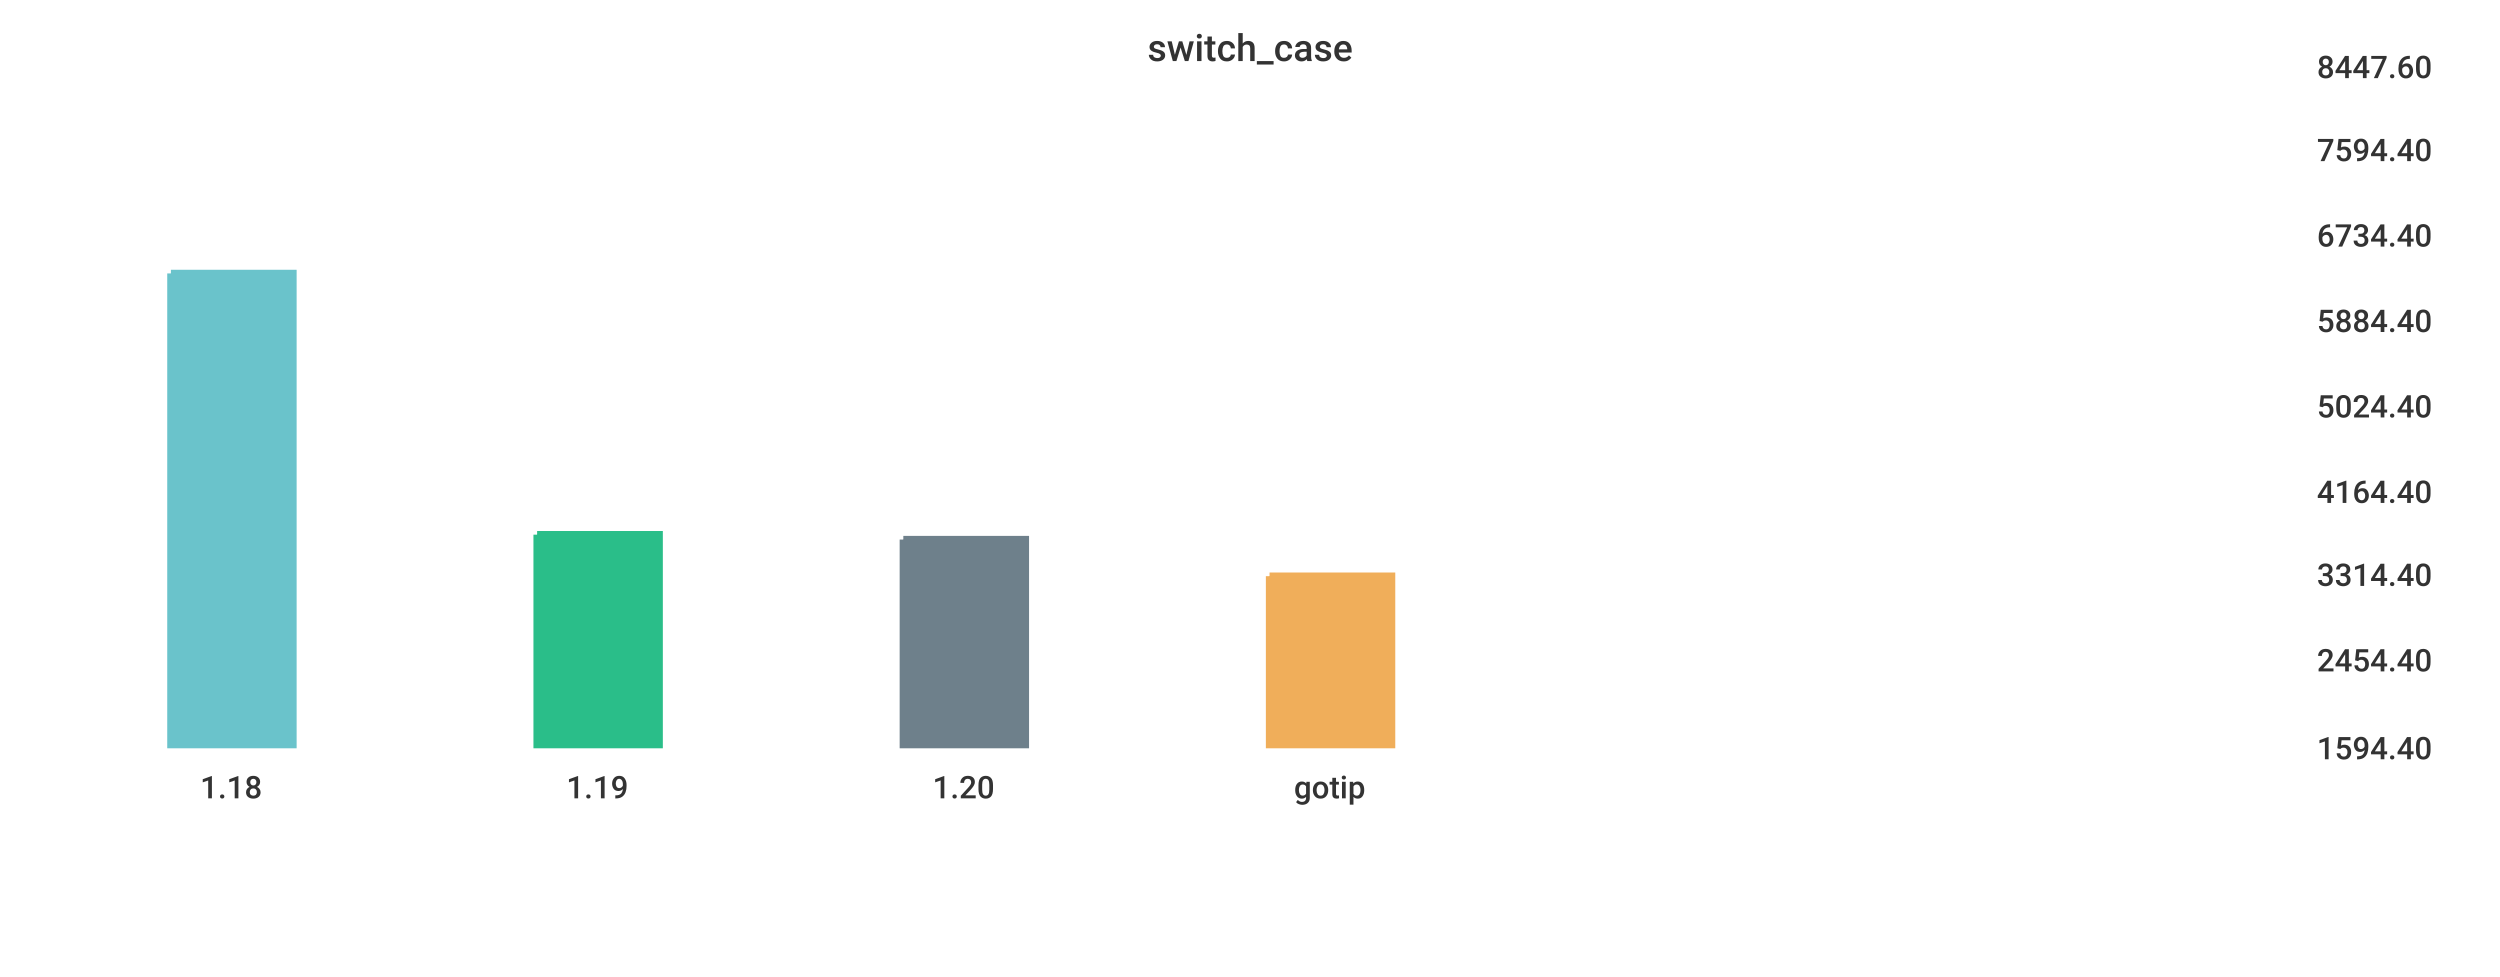
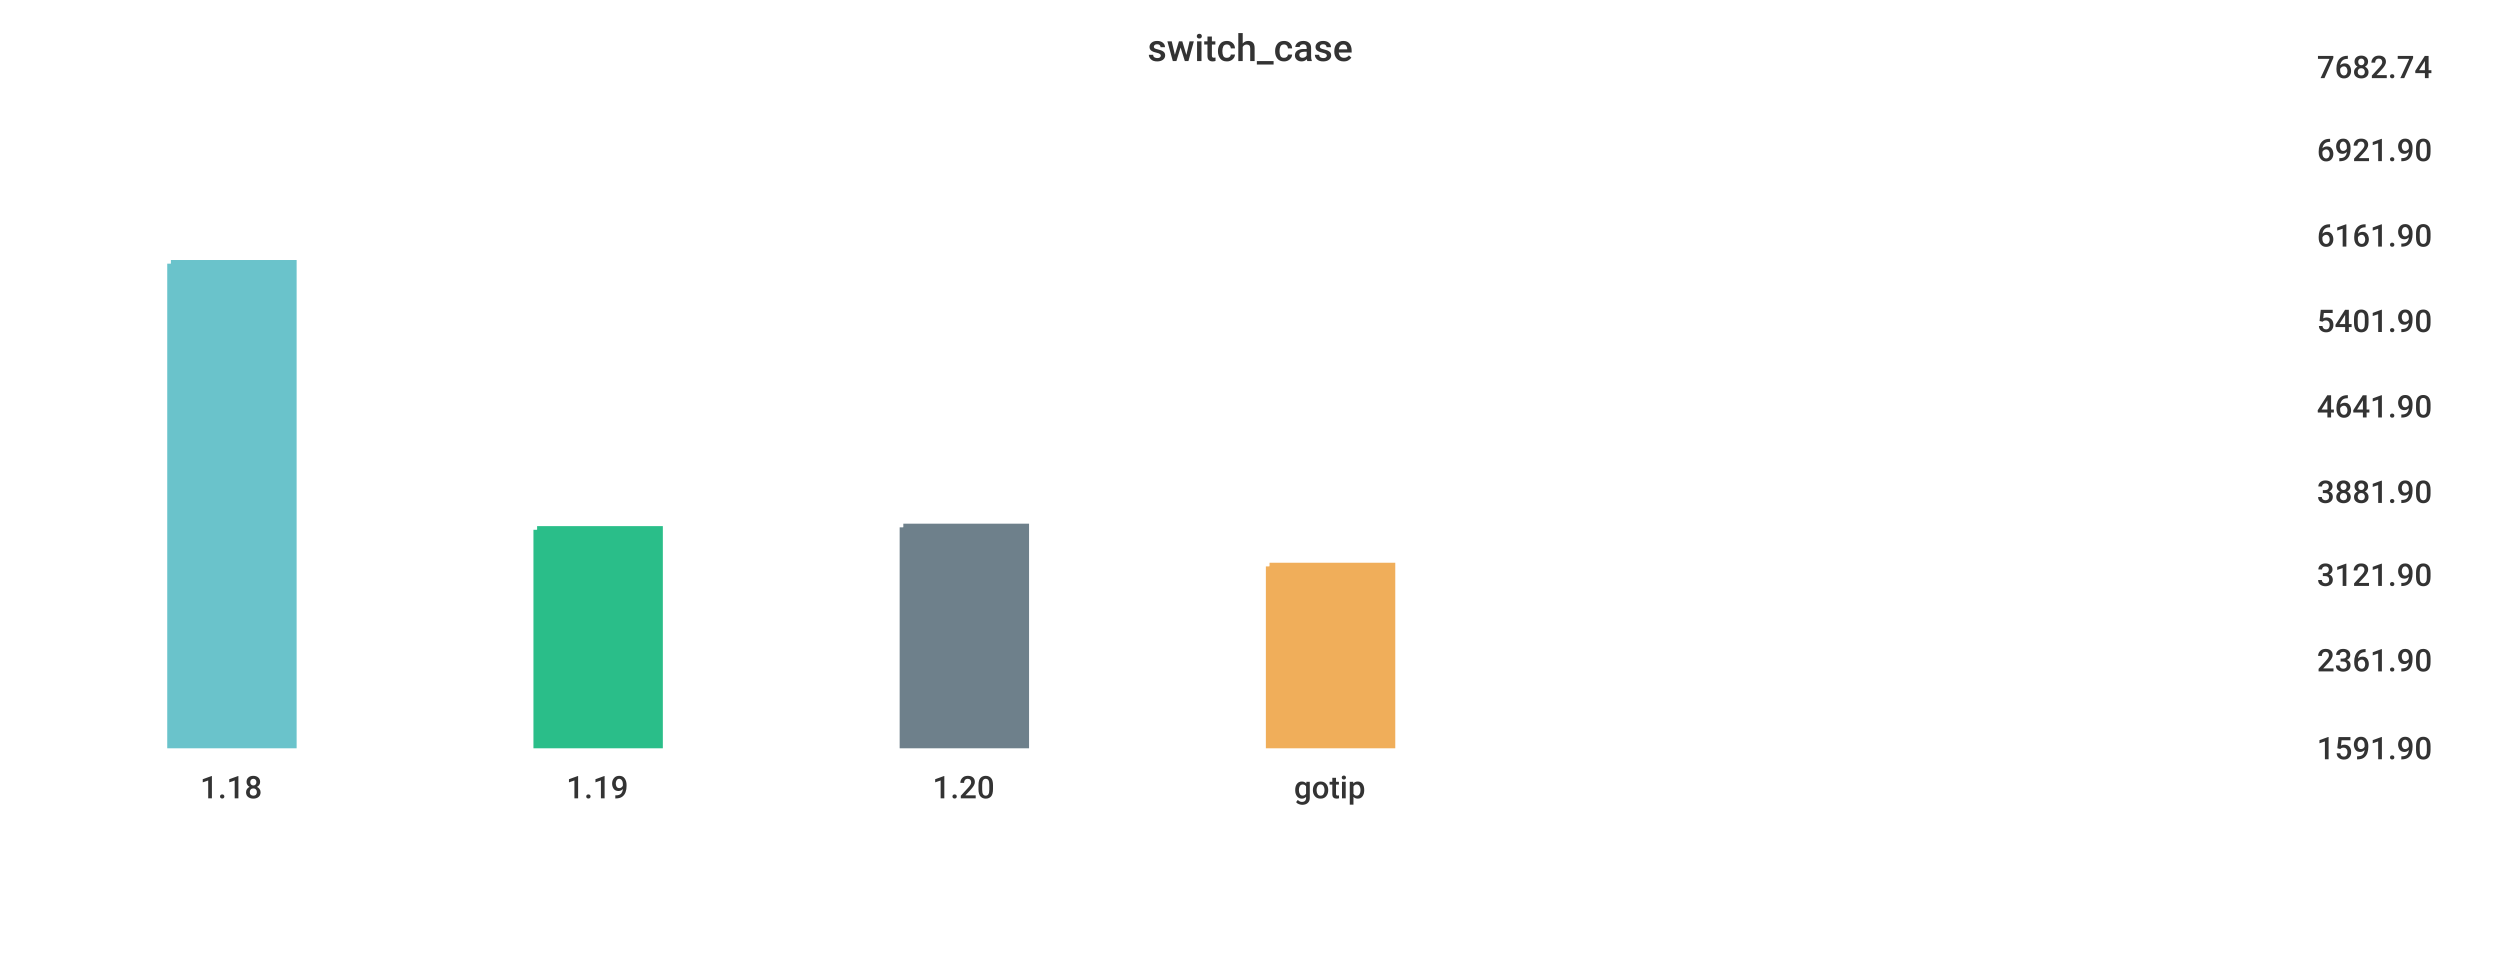
<svg xmlns="http://www.w3.org/2000/svg" width="1024" height="400">\n<path d="M 0 0 L 1024 0 L 1024 400 L 0 400 L 0 0" style="stroke-width:0;stroke:rgba(255,255,255,1.0);fill:rgba(255,255,255,1.0)" />
  <path d="M 20 26 L 934 26 L 934 305 L 20 305 L 20 26" style="stroke-width:0;stroke:rgba(255,255,255,1.0);fill:rgba(255,255,255,1.0)" />
-   <path d="M 70 112 L 120 112 L 120 305 L 70 305 L 70 112" style="stroke-width:3;stroke:rgba(106,195,203,1.0);fill:rgba(106,195,203,1.0)" />
-   <path d="M 220 219 L 270 219 L 270 305 L 220 305 L 220 219" style="stroke-width:3;stroke:rgba(42,190,137,1.0);fill:rgba(42,190,137,1.0)" />
-   <path d="M 370 221 L 420 221 L 420 305 L 370 305 L 370 221" style="stroke-width:3;stroke:rgba(110,128,139,1.0);fill:rgba(110,128,139,1.0)" />
-   <path d="M 520 236 L 570 236 L 570 305 L 520 305 L 520 236" style="stroke-width:3;stroke:rgba(240,174,90,1.0);fill:rgba(240,174,90,1.0)" />
+   <path d="M 70 108 L 120 108 L 120 305 L 70 305 L 70 108" style="stroke-width:3;stroke:rgba(106,195,203,1.0);fill:rgba(106,195,203,1.0)" />
+   <path d="M 220 217 L 270 217 L 270 305 L 220 305 L 220 217" style="stroke-width:3;stroke:rgba(42,190,137,1.0);fill:rgba(42,190,137,1.0)" />
+   <path d="M 370 216 L 420 216 L 420 305 L 370 305 L 370 216" style="stroke-width:3;stroke:rgba(110,128,139,1.0);fill:rgba(110,128,139,1.0)" />
+   <path d="M 520 232 L 570 232 L 570 305 L 520 305 L 520 232" style="stroke-width:3;stroke:rgba(240,174,90,1.0);fill:rgba(240,174,90,1.0)" />
  <path d="M 20 305 L 934 305" style="stroke-width:0;stroke:rgba(51,51,51,1.0);fill:none" />
  <path d="M 20 305 L 20 310" style="stroke-width:0;stroke:rgba(51,51,51,1.0);fill:none" />
  <text x="82" y="327" style="stroke-width:0;stroke:none;fill:rgba(51,51,51,1.0);font-size:12.8px;font-family:'Roboto Medium',sans-serif">1.18</text>
  <path d="M 170 305 L 170 310" style="stroke-width:0;stroke:rgba(51,51,51,1.0);fill:none" />
  <text x="232" y="327" style="stroke-width:0;stroke:none;fill:rgba(51,51,51,1.0);font-size:12.8px;font-family:'Roboto Medium',sans-serif">1.19</text>
  <path d="M 320 305 L 320 310" style="stroke-width:0;stroke:rgba(51,51,51,1.0);fill:none" />
  <text x="382" y="327" style="stroke-width:0;stroke:none;fill:rgba(51,51,51,1.0);font-size:12.8px;font-family:'Roboto Medium',sans-serif">1.20</text>
  <path d="M 470 305 L 470 310" style="stroke-width:0;stroke:rgba(51,51,51,1.0);fill:none" />
  <text x="530" y="327" style="stroke-width:0;stroke:none;fill:rgba(51,51,51,1.0);font-size:12.8px;font-family:'Roboto Medium',sans-serif">gotip</text>
  <path d="M 934 26 L 934 305" style="stroke-width:0;stroke:rgba(51,51,51,1.0);fill:none" />
  <path d="M 934 305 L 939 305" style="stroke-width:0;stroke:rgba(51,51,51,1.0);fill:none" />
  <path d="M 934 305 L 939 305" style="stroke-width:0;stroke:rgba(51,51,51,1.0);fill:none" />
-   <text x="949" y="311" style="stroke-width:0;stroke:none;fill:rgba(51,51,51,1.0);font-size:12.8px;font-family:'Roboto Medium',sans-serif">1594.40</text>
+   <text x="949" y="311" style="stroke-width:0;stroke:none;fill:rgba(51,51,51,1.0);font-size:12.8px;font-family:'Roboto Medium',sans-serif">1591.90</text>
  <path d="M 934 269 L 939 269" style="stroke-width:0;stroke:rgba(51,51,51,1.0);fill:none" />
-   <text x="949" y="275" style="stroke-width:0;stroke:none;fill:rgba(51,51,51,1.0);font-size:12.8px;font-family:'Roboto Medium',sans-serif">2454.40</text>
+   <text x="949" y="275" style="stroke-width:0;stroke:none;fill:rgba(51,51,51,1.0);font-size:12.8px;font-family:'Roboto Medium',sans-serif">2361.90</text>
  <path d="M 934 234 L 939 234" style="stroke-width:0;stroke:rgba(51,51,51,1.0);fill:none" />
-   <text x="949" y="240" style="stroke-width:0;stroke:none;fill:rgba(51,51,51,1.0);font-size:12.8px;font-family:'Roboto Medium',sans-serif">3314.40</text>
+   <text x="949" y="240" style="stroke-width:0;stroke:none;fill:rgba(51,51,51,1.0);font-size:12.8px;font-family:'Roboto Medium',sans-serif">3121.90</text>
  <path d="M 934 200 L 939 200" style="stroke-width:0;stroke:rgba(51,51,51,1.0);fill:none" />
-   <text x="949" y="206" style="stroke-width:0;stroke:none;fill:rgba(51,51,51,1.0);font-size:12.8px;font-family:'Roboto Medium',sans-serif">4164.40</text>
+   <text x="949" y="206" style="stroke-width:0;stroke:none;fill:rgba(51,51,51,1.0);font-size:12.8px;font-family:'Roboto Medium',sans-serif">3881.90</text>
  <path d="M 934 165 L 939 165" style="stroke-width:0;stroke:rgba(51,51,51,1.0);fill:none" />
-   <text x="949" y="171" style="stroke-width:0;stroke:none;fill:rgba(51,51,51,1.0);font-size:12.8px;font-family:'Roboto Medium',sans-serif">5024.40</text>
+   <text x="949" y="171" style="stroke-width:0;stroke:none;fill:rgba(51,51,51,1.0);font-size:12.8px;font-family:'Roboto Medium',sans-serif">4641.90</text>
  <path d="M 934 130 L 939 130" style="stroke-width:0;stroke:rgba(51,51,51,1.0);fill:none" />
-   <text x="949" y="136" style="stroke-width:0;stroke:none;fill:rgba(51,51,51,1.0);font-size:12.8px;font-family:'Roboto Medium',sans-serif">5884.40</text>
+   <text x="949" y="136" style="stroke-width:0;stroke:none;fill:rgba(51,51,51,1.0);font-size:12.8px;font-family:'Roboto Medium',sans-serif">5401.90</text>
  <path d="M 934 95 L 939 95" style="stroke-width:0;stroke:rgba(51,51,51,1.0);fill:none" />
-   <text x="949" y="101" style="stroke-width:0;stroke:none;fill:rgba(51,51,51,1.0);font-size:12.8px;font-family:'Roboto Medium',sans-serif">6734.40</text>
+   <text x="949" y="101" style="stroke-width:0;stroke:none;fill:rgba(51,51,51,1.0);font-size:12.8px;font-family:'Roboto Medium',sans-serif">6161.90</text>
  <path d="M 934 60 L 939 60" style="stroke-width:0;stroke:rgba(51,51,51,1.0);fill:none" />
-   <text x="949" y="66" style="stroke-width:0;stroke:none;fill:rgba(51,51,51,1.0);font-size:12.8px;font-family:'Roboto Medium',sans-serif">7594.40</text>
+   <text x="949" y="66" style="stroke-width:0;stroke:none;fill:rgba(51,51,51,1.0);font-size:12.8px;font-family:'Roboto Medium',sans-serif">6921.90</text>
  <path d="M 934 26 L 939 26" style="stroke-width:0;stroke:rgba(51,51,51,1.0);fill:none" />
-   <text x="949" y="32" style="stroke-width:0;stroke:none;fill:rgba(51,51,51,1.0);font-size:12.8px;font-family:'Roboto Medium',sans-serif">8447.60</text>
+   <text x="949" y="32" style="stroke-width:0;stroke:none;fill:rgba(51,51,51,1.0);font-size:12.8px;font-family:'Roboto Medium',sans-serif">7682.74</text>
  <text x="470" y="25" style="stroke-width:0;stroke:none;fill:rgba(51,51,51,1.0);font-size:15.3px;font-family:'Roboto Medium',sans-serif">switch_case</text>
</svg>
